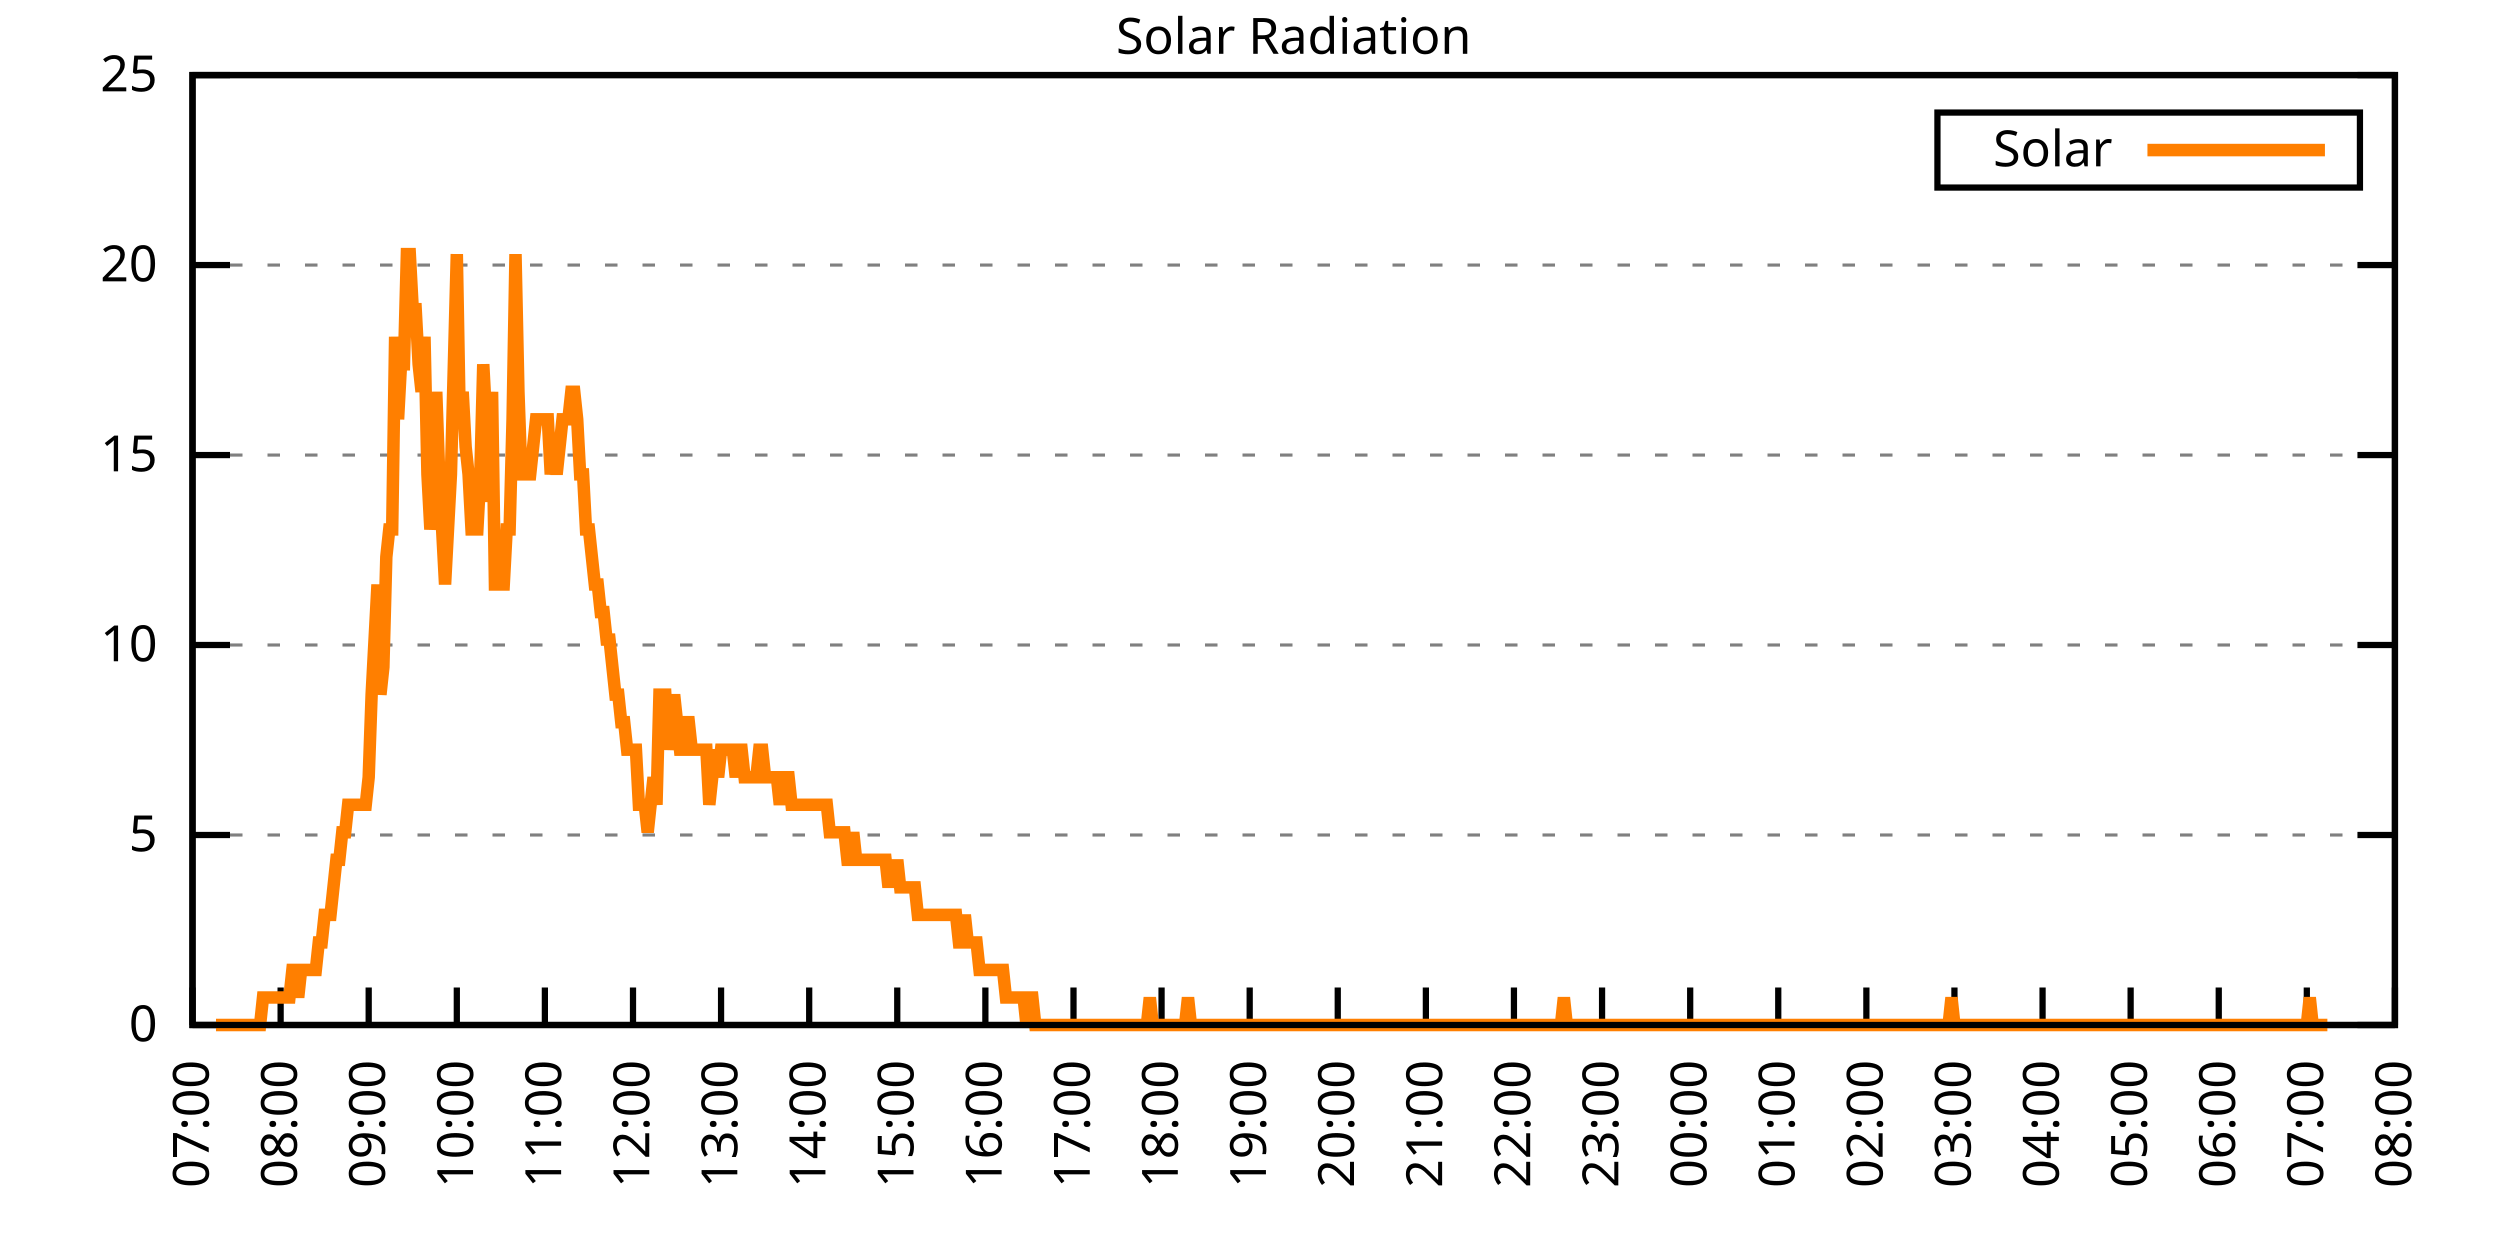
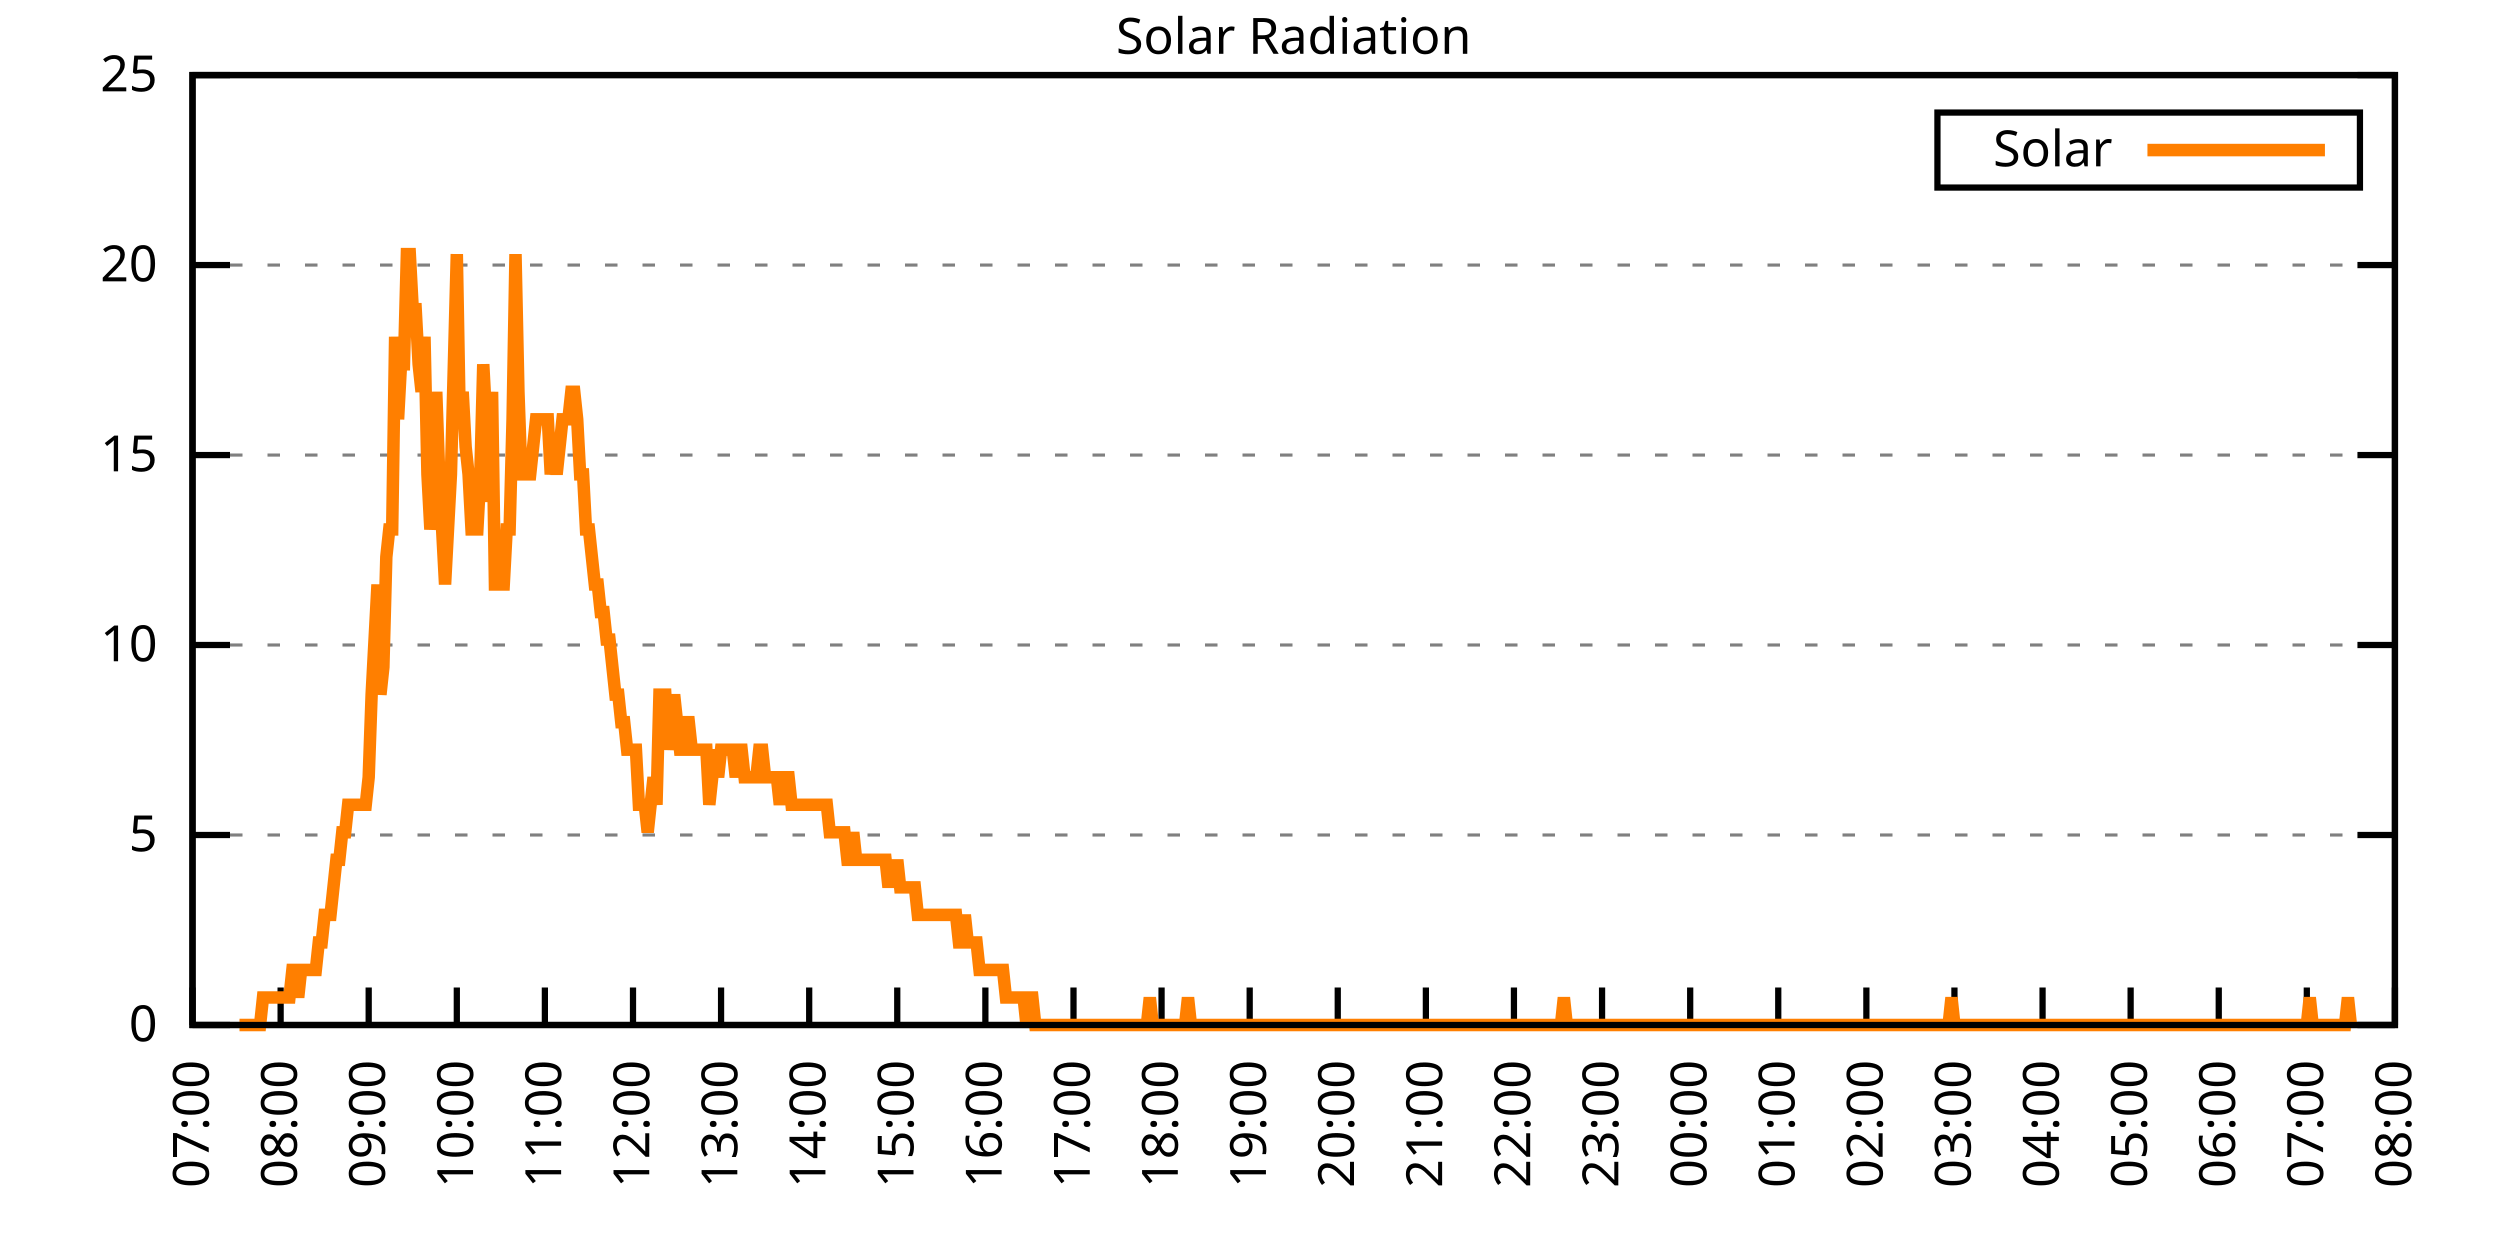
<svg xmlns="http://www.w3.org/2000/svg" xmlns:xlink="http://www.w3.org/1999/xlink" width="400" height="200" viewBox="0 0 400 200">
  <g id="gnuplot_canvas">
    <rect x="0" y="0" width="400" height="200" fill="none" />
    <defs>
      <circle id="gpDot" r="0.5" stroke-width="0.5" stroke="currentColor" />
      <path id="gpPt0" stroke-width="0.333" stroke="currentColor" d="M-1,0 h2 M0,-1 v2" />
      <path id="gpPt1" stroke-width="0.333" stroke="currentColor" d="M-1,-1 L1,1 M1,-1 L-1,1" />
      <path id="gpPt2" stroke-width="0.333" stroke="currentColor" d="M-1,0 L1,0 M0,-1 L0,1 M-1,-1 L1,1 M-1,1 L1,-1" />
      <rect id="gpPt3" stroke-width="0.333" stroke="currentColor" x="-1" y="-1" width="2" height="2" />
      <rect id="gpPt4" stroke-width="0.333" stroke="currentColor" fill="currentColor" x="-1" y="-1" width="2" height="2" />
      <circle id="gpPt5" stroke-width="0.333" stroke="currentColor" cx="0" cy="0" r="1" />
      <use xlink:href="#gpPt5" id="gpPt6" fill="currentColor" stroke="none" />
      <path id="gpPt7" stroke-width="0.333" stroke="currentColor" d="M0,-1.33 L-1.33,0.67 L1.33,0.67 z" />
      <use xlink:href="#gpPt7" id="gpPt8" fill="currentColor" stroke="none" />
      <use xlink:href="#gpPt7" id="gpPt9" stroke="currentColor" transform="rotate(180)" />
      <use xlink:href="#gpPt9" id="gpPt10" fill="currentColor" stroke="none" />
      <use xlink:href="#gpPt3" id="gpPt11" stroke="currentColor" transform="rotate(45)" />
      <use xlink:href="#gpPt11" id="gpPt12" fill="currentColor" stroke="none" />
      <path id="gpPt13" stroke-width="0.333" stroke="currentColor" d="M0,1.330 L1.265,0.411 L0.782,-1.067 L-0.782,-1.076 L-1.265,0.411 z" />
      <use xlink:href="#gpPt13" id="gpPt14" fill="currentColor" stroke="none" />
      <filter id="textbox" filterUnits="objectBoundingBox" x="0" y="0" height="1" width="1">
        <feFlood flood-color="white" flood-opacity="1" result="bgnd" />
        <feComposite in="SourceGraphic" in2="bgnd" operator="atop" />
      </filter>
      <filter id="greybox" filterUnits="objectBoundingBox" x="0" y="0" height="1" width="1">
        <feFlood flood-color="lightgrey" flood-opacity="1" result="grey" />
        <feComposite in="SourceGraphic" in2="grey" operator="atop" />
      </filter>
    </defs>
    <g fill="none" color="white" stroke="currentColor" stroke-width="1.00" stroke-linecap="butt" stroke-linejoin="miter">
</g>
    <g fill="none" color="black" stroke="currentColor" stroke-width="1.00" stroke-linecap="butt" stroke-linejoin="miter">
      <g stroke="none" shape-rendering="crispEdges">
        <polygon fill="rgb(255, 255, 255)" points="30.80,164.00 383.18,164.00 383.18,12.02 30.80,12.02 " />
      </g>
    </g>
    <g fill="none" color="black" stroke="currentColor" stroke-width="1.00" stroke-linecap="butt" stroke-linejoin="miter">
</g>
    <g fill="none" color="black" stroke="black" stroke-width="0.50" stroke-linecap="butt" stroke-linejoin="miter">
</g>
    <g fill="none" color="gray" stroke="currentColor" stroke-width="0.50" stroke-linecap="butt" stroke-linejoin="miter">
      <path stroke="gray" stroke-dasharray="2,4" class="gridline" d="M30.80,164.00 L383.19,164.00  " />
    </g>
    <g fill="none" color="gray" stroke="gray" stroke-width="1.00" stroke-linecap="butt" stroke-linejoin="miter">
</g>
    <g fill="none" color="black" stroke="currentColor" stroke-width="1.00" stroke-linecap="butt" stroke-linejoin="miter">
      <path stroke="black" d="M30.80,164.00 L36.80,164.00 M383.19,164.00 L377.19,164.00  " />
      <g transform="translate(25.20,166.60)" stroke="none" fill="black" font-family="Sans" font-size="8.00" text-anchor="end">
        <text>
          <tspan font-family="Sans"> 0</tspan>
        </text>
      </g>
    </g>
    <g fill="none" color="black" stroke="currentColor" stroke-width="1.00" stroke-linecap="butt" stroke-linejoin="miter">
</g>
    <g fill="none" color="black" stroke="black" stroke-width="0.50" stroke-linecap="butt" stroke-linejoin="miter">
</g>
    <g fill="none" color="gray" stroke="currentColor" stroke-width="0.50" stroke-linecap="butt" stroke-linejoin="miter">
      <path stroke="gray" stroke-dasharray="2,4" class="gridline" d="M30.80,133.60 L383.19,133.60  " />
    </g>
    <g fill="none" color="gray" stroke="gray" stroke-width="1.00" stroke-linecap="butt" stroke-linejoin="miter">
</g>
    <g fill="none" color="black" stroke="currentColor" stroke-width="1.00" stroke-linecap="butt" stroke-linejoin="miter">
      <path stroke="black" d="M30.80,133.60 L36.80,133.60 M383.19,133.60 L377.19,133.60  " />
      <g transform="translate(25.20,136.20)" stroke="none" fill="black" font-family="Sans" font-size="8.00" text-anchor="end">
        <text>
          <tspan font-family="Sans"> 5</tspan>
        </text>
      </g>
    </g>
    <g fill="none" color="black" stroke="currentColor" stroke-width="1.00" stroke-linecap="butt" stroke-linejoin="miter">
</g>
    <g fill="none" color="black" stroke="black" stroke-width="0.50" stroke-linecap="butt" stroke-linejoin="miter">
</g>
    <g fill="none" color="gray" stroke="currentColor" stroke-width="0.50" stroke-linecap="butt" stroke-linejoin="miter">
      <path stroke="gray" stroke-dasharray="2,4" class="gridline" d="M30.80,103.20 L383.19,103.20  " />
    </g>
    <g fill="none" color="gray" stroke="gray" stroke-width="1.00" stroke-linecap="butt" stroke-linejoin="miter">
</g>
    <g fill="none" color="black" stroke="currentColor" stroke-width="1.00" stroke-linecap="butt" stroke-linejoin="miter">
      <path stroke="black" d="M30.80,103.20 L36.80,103.20 M383.19,103.20 L377.19,103.20  " />
      <g transform="translate(25.20,105.80)" stroke="none" fill="black" font-family="Sans" font-size="8.00" text-anchor="end">
        <text>
          <tspan font-family="Sans"> 10</tspan>
        </text>
      </g>
    </g>
    <g fill="none" color="black" stroke="currentColor" stroke-width="1.00" stroke-linecap="butt" stroke-linejoin="miter">
</g>
    <g fill="none" color="black" stroke="black" stroke-width="0.50" stroke-linecap="butt" stroke-linejoin="miter">
</g>
    <g fill="none" color="gray" stroke="currentColor" stroke-width="0.50" stroke-linecap="butt" stroke-linejoin="miter">
      <path stroke="gray" stroke-dasharray="2,4" class="gridline" d="M30.80,72.81 L383.19,72.81  " />
    </g>
    <g fill="none" color="gray" stroke="gray" stroke-width="1.00" stroke-linecap="butt" stroke-linejoin="miter">
</g>
    <g fill="none" color="black" stroke="currentColor" stroke-width="1.00" stroke-linecap="butt" stroke-linejoin="miter">
      <path stroke="black" d="M30.80,72.81 L36.80,72.81 M383.19,72.81 L377.19,72.81  " />
      <g transform="translate(25.20,75.41)" stroke="none" fill="black" font-family="Sans" font-size="8.00" text-anchor="end">
        <text>
          <tspan font-family="Sans"> 15</tspan>
        </text>
      </g>
    </g>
    <g fill="none" color="black" stroke="currentColor" stroke-width="1.00" stroke-linecap="butt" stroke-linejoin="miter">
</g>
    <g fill="none" color="black" stroke="black" stroke-width="0.50" stroke-linecap="butt" stroke-linejoin="miter">
</g>
    <g fill="none" color="gray" stroke="currentColor" stroke-width="0.50" stroke-linecap="butt" stroke-linejoin="miter">
      <path stroke="gray" stroke-dasharray="2,4" class="gridline" d="M30.80,42.41 L383.19,42.41  " />
    </g>
    <g fill="none" color="gray" stroke="gray" stroke-width="1.00" stroke-linecap="butt" stroke-linejoin="miter">
</g>
    <g fill="none" color="black" stroke="currentColor" stroke-width="1.00" stroke-linecap="butt" stroke-linejoin="miter">
      <path stroke="black" d="M30.80,42.41 L36.80,42.41 M383.19,42.41 L377.19,42.41  " />
      <g transform="translate(25.20,45.01)" stroke="none" fill="black" font-family="Sans" font-size="8.00" text-anchor="end">
        <text>
          <tspan font-family="Sans"> 20</tspan>
        </text>
      </g>
    </g>
    <g fill="none" color="black" stroke="currentColor" stroke-width="1.00" stroke-linecap="butt" stroke-linejoin="miter">
</g>
    <g fill="none" color="black" stroke="black" stroke-width="0.50" stroke-linecap="butt" stroke-linejoin="miter">
</g>
    <g fill="none" color="gray" stroke="currentColor" stroke-width="0.50" stroke-linecap="butt" stroke-linejoin="miter">
      <path stroke="gray" stroke-dasharray="2,4" class="gridline" d="M30.80,12.01 L383.19,12.01  " />
    </g>
    <g fill="none" color="gray" stroke="gray" stroke-width="1.00" stroke-linecap="butt" stroke-linejoin="miter">
</g>
    <g fill="none" color="black" stroke="currentColor" stroke-width="1.00" stroke-linecap="butt" stroke-linejoin="miter">
      <path stroke="black" d="M30.80,12.01 L36.80,12.01 M383.19,12.01 L377.19,12.01  " />
      <g transform="translate(25.20,14.61)" stroke="none" fill="black" font-family="Sans" font-size="8.00" text-anchor="end">
        <text>
          <tspan font-family="Sans"> 25</tspan>
        </text>
      </g>
    </g>
    <g fill="none" color="black" stroke="currentColor" stroke-width="1.00" stroke-linecap="butt" stroke-linejoin="miter">
      <path stroke="black" d="M30.80,164.00 L30.80,158.00  " />
      <g transform="translate(33.40,169.60) rotate(270.00)" stroke="none" fill="black" font-family="Sans" font-size="8.00" text-anchor="end">
        <text>
          <tspan font-family="Sans">07:00</tspan>
        </text>
      </g>
    </g>
    <g fill="none" color="black" stroke="currentColor" stroke-width="1.00" stroke-linecap="butt" stroke-linejoin="miter">
      <path stroke="black" d="M44.90,164.00 L44.90,158.00  " />
      <g transform="translate(47.50,169.60) rotate(270.00)" stroke="none" fill="black" font-family="Sans" font-size="8.00" text-anchor="end">
        <text>
          <tspan font-family="Sans">08:00</tspan>
        </text>
      </g>
    </g>
    <g fill="none" color="black" stroke="currentColor" stroke-width="1.00" stroke-linecap="butt" stroke-linejoin="miter">
      <path stroke="black" d="M58.99,164.00 L58.99,158.00  " />
      <g transform="translate(61.59,169.60) rotate(270.00)" stroke="none" fill="black" font-family="Sans" font-size="8.00" text-anchor="end">
        <text>
          <tspan font-family="Sans">09:00</tspan>
        </text>
      </g>
    </g>
    <g fill="none" color="black" stroke="currentColor" stroke-width="1.00" stroke-linecap="butt" stroke-linejoin="miter">
      <path stroke="black" d="M73.09,164.00 L73.09,158.00  " />
      <g transform="translate(75.69,169.60) rotate(270.00)" stroke="none" fill="black" font-family="Sans" font-size="8.00" text-anchor="end">
        <text>
          <tspan font-family="Sans">10:00</tspan>
        </text>
      </g>
    </g>
    <g fill="none" color="black" stroke="currentColor" stroke-width="1.00" stroke-linecap="butt" stroke-linejoin="miter">
      <path stroke="black" d="M87.18,164.00 L87.18,158.00  " />
      <g transform="translate(89.78,169.60) rotate(270.00)" stroke="none" fill="black" font-family="Sans" font-size="8.00" text-anchor="end">
        <text>
          <tspan font-family="Sans">11:00</tspan>
        </text>
      </g>
    </g>
    <g fill="none" color="black" stroke="currentColor" stroke-width="1.00" stroke-linecap="butt" stroke-linejoin="miter">
      <path stroke="black" d="M101.28,164.00 L101.28,158.00  " />
      <g transform="translate(103.88,169.60) rotate(270.00)" stroke="none" fill="black" font-family="Sans" font-size="8.00" text-anchor="end">
        <text>
          <tspan font-family="Sans">12:00</tspan>
        </text>
      </g>
    </g>
    <g fill="none" color="black" stroke="currentColor" stroke-width="1.00" stroke-linecap="butt" stroke-linejoin="miter">
      <path stroke="black" d="M115.37,164.00 L115.37,158.00  " />
      <g transform="translate(117.97,169.60) rotate(270.00)" stroke="none" fill="black" font-family="Sans" font-size="8.00" text-anchor="end">
        <text>
          <tspan font-family="Sans">13:00</tspan>
        </text>
      </g>
    </g>
    <g fill="none" color="black" stroke="currentColor" stroke-width="1.00" stroke-linecap="butt" stroke-linejoin="miter">
      <path stroke="black" d="M129.47,164.00 L129.47,158.00  " />
      <g transform="translate(132.07,169.60) rotate(270.00)" stroke="none" fill="black" font-family="Sans" font-size="8.00" text-anchor="end">
        <text>
          <tspan font-family="Sans">14:00</tspan>
        </text>
      </g>
    </g>
    <g fill="none" color="black" stroke="currentColor" stroke-width="1.00" stroke-linecap="butt" stroke-linejoin="miter">
      <path stroke="black" d="M143.56,164.00 L143.56,158.00  " />
      <g transform="translate(146.16,169.60) rotate(270.00)" stroke="none" fill="black" font-family="Sans" font-size="8.00" text-anchor="end">
        <text>
          <tspan font-family="Sans">15:00</tspan>
        </text>
      </g>
    </g>
    <g fill="none" color="black" stroke="currentColor" stroke-width="1.00" stroke-linecap="butt" stroke-linejoin="miter">
      <path stroke="black" d="M157.66,164.00 L157.66,158.00  " />
      <g transform="translate(160.26,169.60) rotate(270.00)" stroke="none" fill="black" font-family="Sans" font-size="8.00" text-anchor="end">
        <text>
          <tspan font-family="Sans">16:00</tspan>
        </text>
      </g>
    </g>
    <g fill="none" color="black" stroke="currentColor" stroke-width="1.00" stroke-linecap="butt" stroke-linejoin="miter">
      <path stroke="black" d="M171.76,164.00 L171.76,158.00  " />
      <g transform="translate(174.36,169.60) rotate(270.00)" stroke="none" fill="black" font-family="Sans" font-size="8.00" text-anchor="end">
        <text>
          <tspan font-family="Sans">17:00</tspan>
        </text>
      </g>
    </g>
    <g fill="none" color="black" stroke="currentColor" stroke-width="1.00" stroke-linecap="butt" stroke-linejoin="miter">
      <path stroke="black" d="M185.85,164.00 L185.85,158.00  " />
      <g transform="translate(188.45,169.60) rotate(270.00)" stroke="none" fill="black" font-family="Sans" font-size="8.00" text-anchor="end">
        <text>
          <tspan font-family="Sans">18:00</tspan>
        </text>
      </g>
    </g>
    <g fill="none" color="black" stroke="currentColor" stroke-width="1.00" stroke-linecap="butt" stroke-linejoin="miter">
      <path stroke="black" d="M199.95,164.00 L199.95,158.00  " />
      <g transform="translate(202.55,169.60) rotate(270.00)" stroke="none" fill="black" font-family="Sans" font-size="8.00" text-anchor="end">
        <text>
          <tspan font-family="Sans">19:00</tspan>
        </text>
      </g>
    </g>
    <g fill="none" color="black" stroke="currentColor" stroke-width="1.00" stroke-linecap="butt" stroke-linejoin="miter">
      <path stroke="black" d="M214.04,164.00 L214.04,158.00  " />
      <g transform="translate(216.64,169.60) rotate(270.00)" stroke="none" fill="black" font-family="Sans" font-size="8.00" text-anchor="end">
        <text>
          <tspan font-family="Sans">20:00</tspan>
        </text>
      </g>
    </g>
    <g fill="none" color="black" stroke="currentColor" stroke-width="1.00" stroke-linecap="butt" stroke-linejoin="miter">
      <path stroke="black" d="M228.14,164.00 L228.14,158.00  " />
      <g transform="translate(230.74,169.60) rotate(270.00)" stroke="none" fill="black" font-family="Sans" font-size="8.00" text-anchor="end">
        <text>
          <tspan font-family="Sans">21:00</tspan>
        </text>
      </g>
    </g>
    <g fill="none" color="black" stroke="currentColor" stroke-width="1.00" stroke-linecap="butt" stroke-linejoin="miter">
      <path stroke="black" d="M242.23,164.00 L242.23,158.00  " />
      <g transform="translate(244.83,169.60) rotate(270.00)" stroke="none" fill="black" font-family="Sans" font-size="8.00" text-anchor="end">
        <text>
          <tspan font-family="Sans">22:00</tspan>
        </text>
      </g>
    </g>
    <g fill="none" color="black" stroke="currentColor" stroke-width="1.00" stroke-linecap="butt" stroke-linejoin="miter">
      <path stroke="black" d="M256.33,164.00 L256.33,158.00  " />
      <g transform="translate(258.93,169.60) rotate(270.00)" stroke="none" fill="black" font-family="Sans" font-size="8.00" text-anchor="end">
        <text>
          <tspan font-family="Sans">23:00</tspan>
        </text>
      </g>
    </g>
    <g fill="none" color="black" stroke="currentColor" stroke-width="1.00" stroke-linecap="butt" stroke-linejoin="miter">
      <path stroke="black" d="M270.43,164.00 L270.43,158.00  " />
      <g transform="translate(273.03,169.60) rotate(270.00)" stroke="none" fill="black" font-family="Sans" font-size="8.00" text-anchor="end">
        <text>
          <tspan font-family="Sans">00:00</tspan>
        </text>
      </g>
    </g>
    <g fill="none" color="black" stroke="currentColor" stroke-width="1.00" stroke-linecap="butt" stroke-linejoin="miter">
      <path stroke="black" d="M284.52,164.00 L284.52,158.00  " />
      <g transform="translate(287.12,169.60) rotate(270.00)" stroke="none" fill="black" font-family="Sans" font-size="8.00" text-anchor="end">
        <text>
          <tspan font-family="Sans">01:00</tspan>
        </text>
      </g>
    </g>
    <g fill="none" color="black" stroke="currentColor" stroke-width="1.00" stroke-linecap="butt" stroke-linejoin="miter">
      <path stroke="black" d="M298.62,164.00 L298.62,158.00  " />
      <g transform="translate(301.22,169.60) rotate(270.00)" stroke="none" fill="black" font-family="Sans" font-size="8.00" text-anchor="end">
        <text>
          <tspan font-family="Sans">02:00</tspan>
        </text>
      </g>
    </g>
    <g fill="none" color="black" stroke="currentColor" stroke-width="1.00" stroke-linecap="butt" stroke-linejoin="miter">
      <path stroke="black" d="M312.71,164.00 L312.71,158.00  " />
      <g transform="translate(315.31,169.60) rotate(270.00)" stroke="none" fill="black" font-family="Sans" font-size="8.00" text-anchor="end">
        <text>
          <tspan font-family="Sans">03:00</tspan>
        </text>
      </g>
    </g>
    <g fill="none" color="black" stroke="currentColor" stroke-width="1.00" stroke-linecap="butt" stroke-linejoin="miter">
      <path stroke="black" d="M326.81,164.00 L326.81,158.00  " />
      <g transform="translate(329.41,169.60) rotate(270.00)" stroke="none" fill="black" font-family="Sans" font-size="8.00" text-anchor="end">
        <text>
          <tspan font-family="Sans">04:00</tspan>
        </text>
      </g>
    </g>
    <g fill="none" color="black" stroke="currentColor" stroke-width="1.00" stroke-linecap="butt" stroke-linejoin="miter">
      <path stroke="black" d="M340.90,164.00 L340.90,158.00  " />
      <g transform="translate(343.50,169.60) rotate(270.00)" stroke="none" fill="black" font-family="Sans" font-size="8.00" text-anchor="end">
        <text>
          <tspan font-family="Sans">05:00</tspan>
        </text>
      </g>
    </g>
    <g fill="none" color="black" stroke="currentColor" stroke-width="1.00" stroke-linecap="butt" stroke-linejoin="miter">
      <path stroke="black" d="M355.00,164.00 L355.00,158.00  " />
      <g transform="translate(357.60,169.60) rotate(270.00)" stroke="none" fill="black" font-family="Sans" font-size="8.00" text-anchor="end">
        <text>
          <tspan font-family="Sans">06:00</tspan>
        </text>
      </g>
    </g>
    <g fill="none" color="black" stroke="currentColor" stroke-width="1.00" stroke-linecap="butt" stroke-linejoin="miter">
      <path stroke="black" d="M369.09,164.00 L369.09,158.00  " />
      <g transform="translate(371.69,169.60) rotate(270.00)" stroke="none" fill="black" font-family="Sans" font-size="8.00" text-anchor="end">
        <text>
          <tspan font-family="Sans">07:00</tspan>
        </text>
      </g>
    </g>
    <g fill="none" color="black" stroke="currentColor" stroke-width="1.00" stroke-linecap="butt" stroke-linejoin="miter">
      <path stroke="black" d="M383.19,164.00 L383.19,158.00  " />
      <g transform="translate(385.79,169.60) rotate(270.00)" stroke="none" fill="black" font-family="Sans" font-size="8.00" text-anchor="end">
        <text>
          <tspan font-family="Sans">08:00</tspan>
        </text>
      </g>
    </g>
    <g fill="none" color="black" stroke="currentColor" stroke-width="1.00" stroke-linecap="butt" stroke-linejoin="miter">
</g>
    <g fill="none" color="black" stroke="currentColor" stroke-width="1.00" stroke-linecap="butt" stroke-linejoin="miter">
      <path stroke="black" d="M30.80,12.01 L30.80,164.00 L383.19,164.00 L383.19,12.01 L30.80,12.01 Z  " />
    </g>
    <g fill="none" color="black" stroke="currentColor" stroke-width="1.00" stroke-linecap="butt" stroke-linejoin="miter">
</g>
    <g fill="none" color="black" stroke="currentColor" stroke-width="1.00" stroke-linecap="butt" stroke-linejoin="miter">
      <path stroke="black" d="M309.99,30.01 L309.99,18.01 L377.59,18.01 L377.59,30.01 L309.99,30.01 Z  " />
    </g>
    <g id="Solar_Radiation_plot_1">
      <g fill="none" color="white" stroke="black" stroke-width="2.00" stroke-linecap="butt" stroke-linejoin="miter">
</g>
      <g fill="none" color="black" stroke="currentColor" stroke-width="2.00" stroke-linecap="butt" stroke-linejoin="miter">
        <g transform="translate(337.99,26.61)" stroke="none" fill="black" font-family="Sans" font-size="8.00" text-anchor="end">
          <text>
            <tspan font-family="Sans">Solar</tspan>
          </text>
        </g>
      </g>
      <g fill="none" color="black" stroke="currentColor" stroke-width="2.00" stroke-linecap="butt" stroke-linejoin="miter">
-         <path stroke="rgb(255, 127,   0)" d="M343.59,24.01 L371.99,24.01 M34.56,164.00 L35.03,164.00 L35.50,164.00 L35.97,164.00 L36.44,164.00 L36.91,164.00   L37.38,164.00 L37.85,164.00 L38.32,164.00 L38.79,164.00 L39.26,164.00 L39.73,164.00 L40.20,164.00 L40.67,164.00   L41.14,164.00 L41.61,164.00 L42.08,159.60 L42.55,159.60 L43.02,159.60 L43.49,159.60 L43.96,159.60 L44.43,159.60   L44.90,159.60 L45.37,159.60 L45.84,159.60 L46.31,159.60 L46.78,155.19 L47.24,155.19 L47.71,159.60 L48.18,155.19   L48.65,155.19 L49.12,155.19 L49.59,155.19 L50.06,155.19 L50.53,155.19 L51.00,150.79 L51.47,150.79 L51.94,146.38   L52.41,146.38 L52.88,146.38 L53.35,141.98 L53.82,137.57 L54.29,137.57 L54.76,133.17 L55.23,133.17 L55.70,128.76   L56.17,128.76 L56.64,128.76 L57.11,128.76 L57.58,128.76 L58.05,128.76 L58.52,128.76 L58.99,124.36 L59.46,111.14   L59.93,102.33 L60.40,93.52 L60.87,111.14 L61.34,106.74 L61.81,89.12 L62.28,84.71 L62.75,84.71 L63.22,53.88   L63.69,67.09 L64.16,58.28 L64.63,58.28 L65.10,40.66 L65.57,40.66 L66.04,49.47 L66.51,49.47 L66.98,58.28   L67.45,62.69 L67.92,53.88 L68.39,75.90 L68.86,84.71 L69.33,80.31 L69.80,62.69 L70.27,75.90 L70.74,84.71   L71.21,93.52 L71.68,84.71 L72.15,75.90 L72.62,58.28 L73.09,40.66 L73.56,67.09 L74.03,62.69 L74.50,71.50   L74.97,75.90 L75.44,84.71 L75.91,84.71 L76.38,84.71 L76.85,75.90 L77.32,58.28 L77.79,67.09 L78.26,80.31   L78.73,62.69 L79.19,93.52 L79.66,93.52 L80.13,93.52 L80.60,93.52 L81.07,84.71 L81.54,84.71 L82.01,67.09   L82.48,40.66 L82.95,62.69 L83.42,75.90 L83.89,75.90 L84.36,75.90 L84.83,75.90 L85.30,71.50 L85.77,67.09   L86.24,67.09 L86.71,67.09 L87.18,67.09 L87.65,67.09 L88.12,75.90 L88.59,71.50 L89.06,75.90 L89.53,71.50   L90.00,67.09 L90.47,67.09 L90.94,67.09 L91.41,62.69 L91.88,62.69 L92.35,67.09 L92.82,75.90 L93.29,75.90   L93.76,84.71 L94.23,84.71 L94.70,89.12 L95.17,93.52 L95.64,93.52 L96.11,97.93 L96.58,97.93 L97.05,102.33   L97.52,102.33 L97.99,106.74 L98.46,111.14 L98.93,111.14 L99.40,115.55 L99.87,115.55 L100.34,119.95 L100.81,119.95   L101.28,119.95 L101.75,119.95 L102.22,128.76 L102.69,128.76 L103.16,128.76 L103.63,133.17 L104.10,128.76 L104.57,124.36   L105.04,128.76 L105.51,111.14 L105.98,111.14 L106.45,111.14 L106.92,119.95 L107.39,115.55 L107.86,111.14 L108.33,115.55   L108.80,119.95 L109.27,119.95 L109.74,115.55 L110.21,115.55 L110.68,119.95 L111.14,119.95 L111.61,119.95 L112.08,119.95   L112.55,119.95 L113.02,119.95 L113.49,128.76 L113.96,124.36 L114.43,119.95 L114.90,124.36 L115.37,119.95 L115.84,119.95   L116.31,119.95 L116.78,119.95 L117.25,119.95 L117.72,124.36 L118.19,119.95 L118.66,119.95 L119.13,124.36 L119.60,124.36   L120.07,124.36 L120.54,124.36 L121.01,124.36 L121.48,119.95 L121.95,119.95 L122.42,124.36 L122.89,124.36 L123.36,124.36   L123.83,124.36 L124.30,124.36 L124.77,128.76 L125.24,124.36 L125.71,124.36 L126.18,124.36 L126.65,128.76 L127.12,128.76   L127.59,128.76 L128.06,128.76 L128.53,128.76 L129.00,128.76 L129.47,128.76 L129.94,128.76 L130.41,128.76 L130.88,128.76   L131.35,128.76 L131.82,128.76 L132.29,128.76 L132.76,133.17 L133.23,133.17 L133.70,133.17 L134.17,133.17 L134.64,133.17   L135.11,133.17 L135.58,137.57 L136.05,137.57 L136.52,133.17 L136.99,137.57 L137.46,137.57 L137.93,137.57 L138.40,137.57   L138.87,137.57 L139.34,137.57 L139.81,137.57 L140.28,137.57 L140.75,137.57 L141.22,137.57 L141.69,137.57 L142.16,141.98   L142.63,137.57 L143.09,141.98 L143.56,137.57 L144.03,141.98 L144.50,141.98 L144.97,141.98 L145.44,141.98 L145.91,141.98   L146.38,141.98 L146.85,146.38 L147.32,146.38 L147.79,146.38 L148.26,146.38 L148.73,146.38 L149.20,146.38 L149.67,146.38   L150.14,146.38 L150.61,146.38 L151.08,146.38 L151.55,146.38 L152.02,146.38 L152.49,146.38 L152.96,146.38 L153.43,150.79   L153.90,150.79 L154.37,146.38 L154.84,150.79 L155.31,150.79 L155.78,150.79 L156.25,150.79 L156.72,155.19 L157.19,155.19   L157.66,155.19 L158.13,155.19 L158.60,155.19 L159.07,155.19 L159.54,155.19 L160.01,155.19 L160.48,155.19 L160.95,159.60   L161.42,159.60 L161.89,159.60 L162.36,159.60 L162.83,159.60 L163.30,159.60 L163.77,159.60 L164.24,164.00 L164.71,159.60   L165.18,159.60 L165.65,164.00 L166.12,164.00 L166.59,164.00 L167.06,164.00 L167.53,164.00 L168.00,164.00 L168.47,164.00   L168.94,164.00 L169.41,164.00 L169.88,164.00 L170.35,164.00 L170.82,164.00 L171.29,164.00 L171.76,164.00 L172.23,164.00   L172.70,164.00 L173.17,164.00 L173.64,164.00 L174.11,164.00 L174.58,164.00 L175.04,164.00 L175.51,164.00 L175.98,164.00   L176.45,164.00 L176.92,164.00 L177.39,164.00 L177.86,164.00 L178.33,164.00 L178.80,164.00 L179.27,164.00 L179.74,164.00   L180.21,164.00 L180.68,164.00 L181.15,164.00 L181.62,164.00 L182.09,164.00 L182.56,164.00 L183.03,164.00 L183.50,164.00   L183.97,159.60 L184.44,164.00 L184.91,164.00 L185.38,164.00 L185.85,164.00 L186.32,164.00 L186.79,164.00 L187.26,164.00   L187.73,164.00 L188.20,164.00 L188.67,164.00 L189.14,164.00 L189.61,164.00 L190.08,159.60 L190.55,164.00 L191.02,164.00   L191.49,164.00 L191.96,164.00 L192.43,164.00 L192.90,164.00 L193.37,164.00 L193.84,164.00 L194.31,164.00 L194.78,164.00   L195.25,164.00 L195.72,164.00 L196.19,164.00 L196.66,164.00 L197.13,164.00 L197.60,164.00 L198.07,164.00 L198.54,164.00   L199.01,164.00 L199.48,164.00 L199.95,164.00 L200.42,164.00 L200.89,164.00 L201.36,164.00 L201.83,164.00 L202.30,164.00   L202.77,164.00 L203.24,164.00 L203.71,164.00 L204.18,164.00 L204.65,164.00 L205.12,164.00 L205.59,164.00 L206.06,164.00   L206.53,164.00 L207.00,164.00 L207.46,164.00 L207.93,164.00 L208.40,164.00 L208.87,164.00 L209.34,164.00 L209.81,164.00   L210.28,164.00 L210.75,164.00 L211.22,164.00 L211.69,164.00 L212.16,164.00 L212.63,164.00 L213.10,164.00 L213.57,164.00   L214.04,164.00 L214.51,164.00 L214.98,164.00 L215.45,164.00 L215.92,164.00 L216.39,164.00 L216.86,164.00 L217.33,164.00   L217.80,164.00 L218.27,164.00 L218.74,164.00 L219.21,164.00 L219.68,164.00 L220.15,164.00 L220.62,164.00 L221.09,164.00   L221.56,164.00 L222.03,164.00 L222.50,164.00 L222.97,164.00 L223.44,164.00 L223.91,164.00 L224.38,164.00 L224.85,164.00   L225.32,164.00 L225.79,164.00 L226.26,164.00 L226.73,164.00 L227.20,164.00 L227.67,164.00 L228.14,164.00 L228.61,164.00   L229.08,164.00 L229.55,164.00 L230.02,164.00 L230.49,164.00 L230.96,164.00 L231.43,164.00 L231.90,164.00 L232.37,164.00   L232.84,164.00 L233.31,164.00 L233.78,164.00 L234.25,164.00 L234.72,164.00 L235.19,164.00 L235.66,164.00 L236.13,164.00   L236.60,164.00 L237.07,164.00 L237.54,164.00 L238.01,164.00 L238.48,164.00 L238.95,164.00 L239.41,164.00 L239.88,164.00   L240.35,164.00 L240.82,164.00 L241.29,164.00 L241.76,164.00 L242.23,164.00 L242.70,164.00 L243.17,164.00 L243.64,164.00   L244.11,164.00 L244.58,164.00 L245.05,164.00 L245.52,164.00 L245.99,164.00 L246.46,164.00 L246.93,164.00 L247.40,164.00   L247.87,164.00 L248.34,164.00 L248.81,164.00 L249.28,164.00 L249.75,164.00 L250.22,159.60 L250.69,164.00 L251.16,164.00   L251.63,164.00 L252.10,164.00 L252.57,164.00 L253.04,164.00 L253.51,164.00 L253.98,164.00 L254.45,164.00 L254.92,164.00   L255.39,164.00 L255.86,164.00 L256.33,164.00 L256.80,164.00 L257.27,164.00 L257.74,164.00 L258.21,164.00 L258.68,164.00   L259.15,164.00 L259.62,164.00 L260.09,164.00 L260.56,164.00 L261.03,164.00 L261.50,164.00 L261.97,164.00 L262.44,164.00   L262.91,164.00 L263.38,164.00 L263.85,164.00 L264.32,164.00 L264.79,164.00 L265.26,164.00 L265.73,164.00 L266.20,164.00   L266.67,164.00 L267.14,164.00 L267.61,164.00 L268.08,164.00 L268.55,164.00 L269.02,164.00 L269.49,164.00 L269.96,164.00   L270.43,164.00 L270.90,164.00 L271.36,164.00 L271.83,164.00 L272.30,164.00 L272.77,164.00 L273.24,164.00 L273.71,164.00   L274.18,164.00 L274.65,164.00 L275.12,164.00 L275.59,164.00 L276.06,164.00 L276.53,164.00 L277.00,164.00 L277.47,164.00   L277.94,164.00 L278.41,164.00 L278.88,164.00 L279.35,164.00 L279.82,164.00 L280.29,164.00 L280.76,164.00 L281.23,164.00   L281.70,164.00 L282.17,164.00 L282.64,164.00 L283.11,164.00 L283.58,164.00 L284.05,164.00 L284.52,164.00 L284.99,164.00   L285.46,164.00 L285.93,164.00 L286.40,164.00 L286.87,164.00 L287.34,164.00 L287.81,164.00 L288.28,164.00 L288.75,164.00   L289.22,164.00 L289.69,164.00 L290.16,164.00 L290.63,164.00 L291.10,164.00 L291.57,164.00 L292.04,164.00 L292.51,164.00   L292.98,164.00 L293.45,164.00 L293.92,164.00 L294.39,164.00 L294.86,164.00 L295.33,164.00 L295.80,164.00 L296.27,164.00   L296.74,164.00 L297.21,164.00 L297.68,164.00 L298.15,164.00 L298.62,164.00 L299.09,164.00 L299.56,164.00 L300.03,164.00   L300.50,164.00 L300.97,164.00 L301.44,164.00 L301.91,164.00 L302.38,164.00 L302.85,164.00 L303.31,164.00 L303.78,164.00   L304.25,164.00 L304.72,164.00 L305.19,164.00 L305.66,164.00 L306.13,164.00 L306.60,164.00 L307.07,164.00 L307.54,164.00   L308.01,164.00 L308.48,164.00 L308.95,164.00 L309.42,164.00 L309.89,164.00 L310.36,164.00 L310.83,164.00 L311.30,164.00   L311.77,164.00 L312.24,159.60 L312.71,164.00 L313.18,164.00 L313.65,164.00 L314.12,164.00 L314.59,164.00 L315.06,164.00   L315.53,164.00 L316.00,164.00 L316.47,164.00 L316.94,164.00 L317.41,164.00 L317.88,164.00 L318.35,164.00 L318.82,164.00   L319.29,164.00 L319.76,164.00 L320.23,164.00 L320.70,164.00 L321.17,164.00 L321.64,164.00 L322.11,164.00 L322.58,164.00   L323.05,164.00 L323.52,164.00 L323.99,164.00 L324.46,164.00 L324.93,164.00 L325.40,164.00 L325.87,164.00 L326.34,164.00   L326.81,164.00 L327.28,164.00 L327.75,164.00 L328.22,164.00 L328.69,164.00 L329.16,164.00 L329.63,164.00 L330.10,164.00   L330.57,164.00 L331.04,164.00 L331.51,164.00 L331.98,164.00 L332.45,164.00 L332.92,164.00 L333.39,164.00 L333.86,164.00   L334.33,164.00 L334.80,164.00 L335.26,164.00 L335.73,164.00 L336.20,164.00 L336.67,164.00 L337.14,164.00 L337.61,164.00   L338.08,164.00 L338.55,164.00 L339.02,164.00 L339.49,164.00 L339.96,164.00 L340.43,164.00 L340.90,164.00 L341.37,164.00   L341.84,164.00 L342.31,164.00 L342.78,164.00 L343.25,164.00 L343.72,164.00 L344.19,164.00 L344.66,164.00 L345.13,164.00   L345.60,164.00 L346.07,164.00 L346.54,164.00 L347.01,164.00 L347.48,164.00 L347.95,164.00 L348.42,164.00 L348.89,164.00   L349.36,164.00 L349.83,164.00 L350.30,164.00 L350.77,164.00 L351.24,164.00 L351.71,164.00 L352.18,164.00 L352.65,164.00   L353.12,164.00 L353.59,164.00 L354.06,164.00 L354.53,164.00 L355.00,164.00 L355.47,164.00 L355.94,164.00 L356.41,164.00   L356.88,164.00 L357.35,164.00 L357.82,164.00 L358.29,164.00 L358.76,164.00 L359.23,164.00 L359.70,164.00 L360.17,164.00   L360.64,164.00 L361.11,164.00 L361.58,164.00 L362.05,164.00 L362.52,164.00 L362.99,164.00 L363.46,164.00 L363.93,164.00   L364.40,164.00 L364.87,164.00 L365.34,164.00 L365.81,164.00 L366.28,164.00 L366.75,164.00 L367.21,164.00 L367.68,164.00   L368.15,164.00 L368.62,164.00 L369.09,164.00 L369.56,159.60 L370.03,164.00 L370.50,164.00 L370.97,164.00 L371.44,164.00   L371.91,164.00 L372.38,164.00  " />
+         <path stroke="rgb(255, 127,   0)" d="M343.59,24.01 L371.99,24.01 M38.32,164.00 L38.79,164.00 L39.26,164.00 L39.73,164.00 L40.20,164.00 L40.67,164.00   L41.14,164.00 L41.61,164.00 L42.08,159.60 L42.55,159.60 L43.02,159.60 L43.49,159.60 L43.96,159.60 L44.43,159.60   L44.90,159.60 L45.37,159.60 L45.84,159.60 L46.31,159.60 L46.78,155.19 L47.24,155.19 L47.71,159.60 L48.18,155.19   L48.65,155.19 L49.12,155.19 L49.59,155.19 L50.06,155.19 L50.53,155.19 L51.00,150.79 L51.47,150.79 L51.94,146.38   L52.41,146.38 L52.88,146.38 L53.35,141.98 L53.82,137.57 L54.29,137.57 L54.76,133.17 L55.23,133.17 L55.70,128.76   L56.17,128.76 L56.64,128.76 L57.11,128.76 L57.58,128.76 L58.05,128.76 L58.52,128.76 L58.99,124.36 L59.46,111.14   L59.93,102.33 L60.40,93.52 L60.87,111.14 L61.34,106.74 L61.81,89.12 L62.28,84.71 L62.75,84.71 L63.22,53.88   L63.69,67.09 L64.16,58.28 L64.63,58.28 L65.10,40.66 L65.57,40.66 L66.04,49.47 L66.51,49.47 L66.98,58.28   L67.45,62.69 L67.92,53.88 L68.39,75.90 L68.86,84.71 L69.33,80.31 L69.80,62.69 L70.27,75.90 L70.74,84.71   L71.21,93.52 L71.68,84.71 L72.15,75.90 L72.62,58.28 L73.09,40.66 L73.56,67.09 L74.03,62.69 L74.50,71.50   L74.97,75.90 L75.44,84.71 L75.91,84.71 L76.38,84.71 L76.85,75.90 L77.32,58.28 L77.79,67.09 L78.26,80.31   L78.73,62.69 L79.19,93.52 L79.66,93.52 L80.13,93.52 L80.60,93.52 L81.07,84.71 L81.54,84.71 L82.01,67.09   L82.48,40.66 L82.95,62.69 L83.42,75.90 L83.89,75.90 L84.36,75.90 L84.83,75.90 L85.30,71.50 L85.77,67.09   L86.24,67.09 L86.71,67.09 L87.18,67.09 L87.65,67.09 L88.12,75.90 L88.59,71.50 L89.06,75.90 L89.53,71.50   L90.00,67.09 L90.47,67.09 L90.94,67.09 L91.41,62.69 L91.88,62.69 L92.35,67.09 L92.82,75.90 L93.29,75.90   L93.76,84.71 L94.23,84.71 L94.70,89.12 L95.17,93.52 L95.64,93.52 L96.11,97.93 L96.58,97.93 L97.05,102.33   L97.52,102.33 L97.99,106.74 L98.46,111.14 L98.93,111.14 L99.40,115.55 L99.87,115.55 L100.34,119.95 L100.81,119.95   L101.28,119.95 L101.75,119.95 L102.22,128.76 L102.69,128.76 L103.16,128.76 L103.63,133.17 L104.10,128.76 L104.57,124.36   L105.04,128.76 L105.51,111.14 L105.98,111.14 L106.45,111.14 L106.92,119.95 L107.39,115.55 L107.86,111.14 L108.33,115.55   L108.80,119.95 L109.27,119.95 L109.74,115.55 L110.21,115.55 L110.68,119.95 L111.14,119.95 L111.61,119.95 L112.08,119.95   L112.55,119.95 L113.02,119.95 L113.49,128.76 L113.96,124.36 L114.43,119.95 L114.90,124.36 L115.37,119.95 L115.84,119.95   L116.31,119.95 L116.78,119.95 L117.25,119.95 L117.72,124.36 L118.19,119.95 L118.66,119.95 L119.13,124.36 L119.60,124.36   L120.07,124.36 L120.54,124.36 L121.01,124.36 L121.48,119.95 L121.95,119.95 L122.42,124.36 L122.89,124.36 L123.36,124.36   L123.83,124.36 L124.30,124.36 L124.77,128.76 L125.24,124.36 L125.71,124.36 L126.18,124.36 L126.65,128.76 L127.12,128.76   L127.59,128.76 L128.06,128.76 L128.53,128.76 L129.00,128.76 L129.47,128.76 L129.94,128.76 L130.41,128.76 L130.88,128.76   L131.35,128.76 L131.82,128.76 L132.29,128.76 L132.76,133.17 L133.23,133.17 L133.70,133.17 L134.17,133.17 L134.64,133.17   L135.11,133.17 L135.58,137.57 L136.05,137.57 L136.52,133.17 L136.99,137.57 L137.46,137.57 L137.93,137.57 L138.40,137.57   L138.87,137.57 L139.34,137.57 L139.81,137.57 L140.28,137.57 L140.75,137.57 L141.22,137.57 L141.69,137.57 L142.16,141.98   L142.63,137.57 L143.09,141.98 L143.56,137.57 L144.03,141.98 L144.50,141.98 L144.97,141.98 L145.44,141.98 L145.91,141.98   L146.38,141.98 L146.85,146.38 L147.32,146.38 L147.79,146.38 L148.26,146.38 L148.73,146.38 L149.20,146.38 L149.67,146.38   L150.14,146.38 L150.61,146.38 L151.08,146.38 L151.55,146.38 L152.02,146.38 L152.49,146.38 L152.96,146.38 L153.43,150.79   L153.90,150.79 L154.37,146.38 L154.84,150.79 L155.31,150.79 L155.78,150.79 L156.25,150.79 L156.72,155.19 L157.19,155.19   L157.66,155.19 L158.13,155.19 L158.60,155.19 L159.07,155.19 L159.54,155.19 L160.01,155.19 L160.48,155.19 L160.95,159.60   L161.42,159.60 L161.89,159.60 L162.36,159.60 L162.83,159.60 L163.30,159.60 L163.77,159.60 L164.24,164.00 L164.71,159.60   L165.18,159.60 L165.65,164.00 L166.12,164.00 L166.59,164.00 L167.06,164.00 L167.53,164.00 L168.00,164.00 L168.47,164.00   L168.94,164.00 L169.41,164.00 L169.88,164.00 L170.35,164.00 L170.82,164.00 L171.29,164.00 L171.76,164.00 L172.23,164.00   L172.70,164.00 L173.17,164.00 L173.64,164.00 L174.11,164.00 L174.58,164.00 L175.04,164.00 L175.51,164.00 L175.98,164.00   L176.45,164.00 L176.92,164.00 L177.39,164.00 L177.86,164.00 L178.33,164.00 L178.80,164.00 L179.27,164.00 L179.74,164.00   L180.21,164.00 L180.68,164.00 L181.15,164.00 L181.62,164.00 L182.09,164.00 L182.56,164.00 L183.03,164.00 L183.50,164.00   L183.97,159.60 L184.44,164.00 L184.91,164.00 L185.38,164.00 L185.85,164.00 L186.32,164.00 L186.79,164.00 L187.26,164.00   L187.73,164.00 L188.20,164.00 L188.67,164.00 L189.14,164.00 L189.61,164.00 L190.08,159.60 L190.55,164.00 L191.02,164.00   L191.49,164.00 L191.96,164.00 L192.43,164.00 L192.90,164.00 L193.37,164.00 L193.84,164.00 L194.31,164.00 L194.78,164.00   L195.25,164.00 L195.72,164.00 L196.19,164.00 L196.66,164.00 L197.13,164.00 L197.60,164.00 L198.07,164.00 L198.54,164.00   L199.01,164.00 L199.48,164.00 L199.95,164.00 L200.42,164.00 L200.89,164.00 L201.36,164.00 L201.83,164.00 L202.30,164.00   L202.77,164.00 L203.24,164.00 L203.71,164.00 L204.18,164.00 L204.65,164.00 L205.12,164.00 L205.59,164.00 L206.06,164.00   L206.53,164.00 L207.00,164.00 L207.46,164.00 L207.93,164.00 L208.40,164.00 L208.87,164.00 L209.34,164.00 L209.81,164.00   L210.28,164.00 L210.75,164.00 L211.22,164.00 L211.69,164.00 L212.16,164.00 L212.63,164.00 L213.10,164.00 L213.57,164.00   L214.04,164.00 L214.51,164.00 L214.98,164.00 L215.45,164.00 L215.92,164.00 L216.39,164.00 L216.86,164.00 L217.33,164.00   L217.80,164.00 L218.27,164.00 L218.74,164.00 L219.21,164.00 L219.68,164.00 L220.15,164.00 L220.62,164.00 L221.09,164.00   L221.56,164.00 L222.03,164.00 L222.50,164.00 L222.97,164.00 L223.44,164.00 L223.91,164.00 L224.38,164.00 L224.85,164.00   L225.32,164.00 L225.79,164.00 L226.26,164.00 L226.73,164.00 L227.20,164.00 L227.67,164.00 L228.14,164.00 L228.61,164.00   L229.08,164.00 L229.55,164.00 L230.02,164.00 L230.49,164.00 L230.96,164.00 L231.43,164.00 L231.90,164.00 L232.37,164.00   L232.84,164.00 L233.31,164.00 L233.78,164.00 L234.25,164.00 L234.72,164.00 L235.19,164.00 L235.66,164.00 L236.13,164.00   L236.60,164.00 L237.07,164.00 L237.54,164.00 L238.01,164.00 L238.48,164.00 L238.95,164.00 L239.41,164.00 L239.88,164.00   L240.35,164.00 L240.82,164.00 L241.29,164.00 L241.76,164.00 L242.23,164.00 L242.70,164.00 L243.17,164.00 L243.64,164.00   L244.11,164.00 L244.58,164.00 L245.05,164.00 L245.52,164.00 L245.99,164.00 L246.46,164.00 L246.93,164.00 L247.40,164.00   L247.87,164.00 L248.34,164.00 L248.81,164.00 L249.28,164.00 L249.75,164.00 L250.22,159.60 L250.69,164.00 L251.16,164.00   L251.63,164.00 L252.10,164.00 L252.57,164.00 L253.04,164.00 L253.51,164.00 L253.98,164.00 L254.45,164.00 L254.92,164.00   L255.39,164.00 L255.86,164.00 L256.33,164.00 L256.80,164.00 L257.27,164.00 L257.74,164.00 L258.21,164.00 L258.68,164.00   L259.15,164.00 L259.62,164.00 L260.09,164.00 L260.56,164.00 L261.03,164.00 L261.50,164.00 L261.97,164.00 L262.44,164.00   L262.91,164.00 L263.38,164.00 L263.85,164.00 L264.32,164.00 L264.79,164.00 L265.26,164.00 L265.73,164.00 L266.20,164.00   L266.67,164.00 L267.14,164.00 L267.61,164.00 L268.08,164.00 L268.55,164.00 L269.02,164.00 L269.49,164.00 L269.96,164.00   L270.43,164.00 L270.90,164.00 L271.36,164.00 L271.83,164.00 L272.30,164.00 L272.77,164.00 L273.24,164.00 L273.71,164.00   L274.18,164.00 L274.65,164.00 L275.12,164.00 L275.59,164.00 L276.06,164.00 L276.53,164.00 L277.00,164.00 L277.47,164.00   L277.94,164.00 L278.41,164.00 L278.88,164.00 L279.35,164.00 L279.82,164.00 L280.29,164.00 L280.76,164.00 L281.23,164.00   L281.70,164.00 L282.17,164.00 L282.64,164.00 L283.11,164.00 L283.58,164.00 L284.05,164.00 L284.52,164.00 L284.99,164.00   L285.46,164.00 L285.93,164.00 L286.40,164.00 L286.87,164.00 L287.34,164.00 L287.81,164.00 L288.28,164.00 L288.75,164.00   L289.22,164.00 L289.69,164.00 L290.16,164.00 L290.63,164.00 L291.10,164.00 L291.57,164.00 L292.04,164.00 L292.51,164.00   L292.98,164.00 L293.45,164.00 L293.92,164.00 L294.39,164.00 L294.86,164.00 L295.33,164.00 L295.80,164.00 L296.27,164.00   L296.74,164.00 L297.21,164.00 L297.68,164.00 L298.15,164.00 L298.62,164.00 L299.09,164.00 L299.56,164.00 L300.03,164.00   L300.50,164.00 L300.97,164.00 L301.44,164.00 L301.91,164.00 L302.38,164.00 L302.85,164.00 L303.31,164.00 L303.78,164.00   L304.25,164.00 L304.72,164.00 L305.19,164.00 L305.66,164.00 L306.13,164.00 L306.60,164.00 L307.07,164.00 L307.54,164.00   L308.01,164.00 L308.48,164.00 L308.95,164.00 L309.42,164.00 L309.89,164.00 L310.36,164.00 L310.83,164.00 L311.30,164.00   L311.77,164.00 L312.24,159.60 L312.71,164.00 L313.18,164.00 L313.65,164.00 L314.12,164.00 L314.59,164.00 L315.06,164.00   L315.53,164.00 L316.00,164.00 L316.47,164.00 L316.94,164.00 L317.41,164.00 L317.88,164.00 L318.35,164.00 L318.82,164.00   L319.29,164.00 L319.76,164.00 L320.23,164.00 L320.70,164.00 L321.17,164.00 L321.64,164.00 L322.11,164.00 L322.58,164.00   L323.05,164.00 L323.52,164.00 L323.99,164.00 L324.46,164.00 L324.93,164.00 L325.40,164.00 L325.87,164.00 L326.34,164.00   L326.81,164.00 L327.28,164.00 L327.75,164.00 L328.22,164.00 L328.69,164.00 L329.16,164.00 L329.63,164.00 L330.10,164.00   L330.57,164.00 L331.04,164.00 L331.51,164.00 L331.98,164.00 L332.45,164.00 L332.92,164.00 L333.39,164.00 L333.86,164.00   L334.33,164.00 L334.80,164.00 L335.26,164.00 L335.73,164.00 L336.20,164.00 L336.67,164.00 L337.14,164.00 L337.61,164.00   L338.08,164.00 L338.55,164.00 L339.02,164.00 L339.49,164.00 L339.96,164.00 L340.43,164.00 L340.90,164.00 L341.37,164.00   L341.84,164.00 L342.31,164.00 L342.78,164.00 L343.25,164.00 L343.72,164.00 L344.19,164.00 L344.66,164.00 L345.13,164.00   L345.60,164.00 L346.07,164.00 L346.54,164.00 L347.01,164.00 L347.48,164.00 L347.95,164.00 L348.42,164.00 L348.89,164.00   L349.36,164.00 L349.83,164.00 L350.30,164.00 L350.77,164.00 L351.24,164.00 L351.71,164.00 L352.18,164.00 L352.65,164.00   L353.12,164.00 L353.59,164.00 L354.06,164.00 L354.53,164.00 L355.00,164.00 L355.47,164.00 L355.94,164.00 L356.41,164.00   L356.88,164.00 L357.35,164.00 L357.82,164.00 L358.29,164.00 L358.76,164.00 L359.23,164.00 L359.70,164.00 L360.17,164.00   L360.64,164.00 L361.11,164.00 L361.58,164.00 L362.05,164.00 L362.52,164.00 L362.99,164.00 L363.46,164.00 L363.93,164.00   L364.40,164.00 L364.87,164.00 L365.34,164.00 L365.81,164.00 L366.28,164.00 L366.75,164.00 L367.21,164.00 L367.68,164.00   L368.15,164.00 L368.62,164.00 L369.09,164.00 L369.56,159.60 L370.03,164.00 L370.50,164.00 L370.97,164.00 L371.44,164.00   L371.91,164.00 L372.38,164.00 L372.85,164.00 L373.32,164.00 L373.79,164.00 L374.26,164.00 L374.73,164.00 L375.20,164.00   L375.67,159.60 L376.14,164.00  " />
      </g>
    </g>
    <g fill="none" color="black" stroke="currentColor" stroke-width="2.00" stroke-linecap="butt" stroke-linejoin="miter">
</g>
    <g fill="none" color="black" stroke="black" stroke-width="1.00" stroke-linecap="butt" stroke-linejoin="miter">
</g>
    <g fill="none" color="black" stroke="currentColor" stroke-width="1.00" stroke-linecap="butt" stroke-linejoin="miter">
      <path stroke="black" d="M30.80,12.01 L30.80,164.00 L383.19,164.00 L383.19,12.01 L30.80,12.01 Z  " />
      <g transform="translate(6.80,88.01) rotate(270.00)" stroke="none" fill="black" font-family="Sans" font-size="8.00" text-anchor="middle">
        <text />
      </g>
    </g>
    <g fill="none" color="black" stroke="currentColor" stroke-width="1.00" stroke-linecap="butt" stroke-linejoin="miter">
</g>
    <g fill="none" color="black" stroke="currentColor" stroke-width="1.00" stroke-linecap="butt" stroke-linejoin="miter">
      <g transform="translate(206.99,8.61)" stroke="none" fill="black" font-family="Sans" font-size="8.00" text-anchor="middle">
        <text>
          <tspan font-family="Sans">Solar Radiation</tspan>
        </text>
      </g>
    </g>
    <g fill="none" color="black" stroke="currentColor" stroke-width="1.00" stroke-linecap="butt" stroke-linejoin="miter">
</g>
  </g>
</svg>
